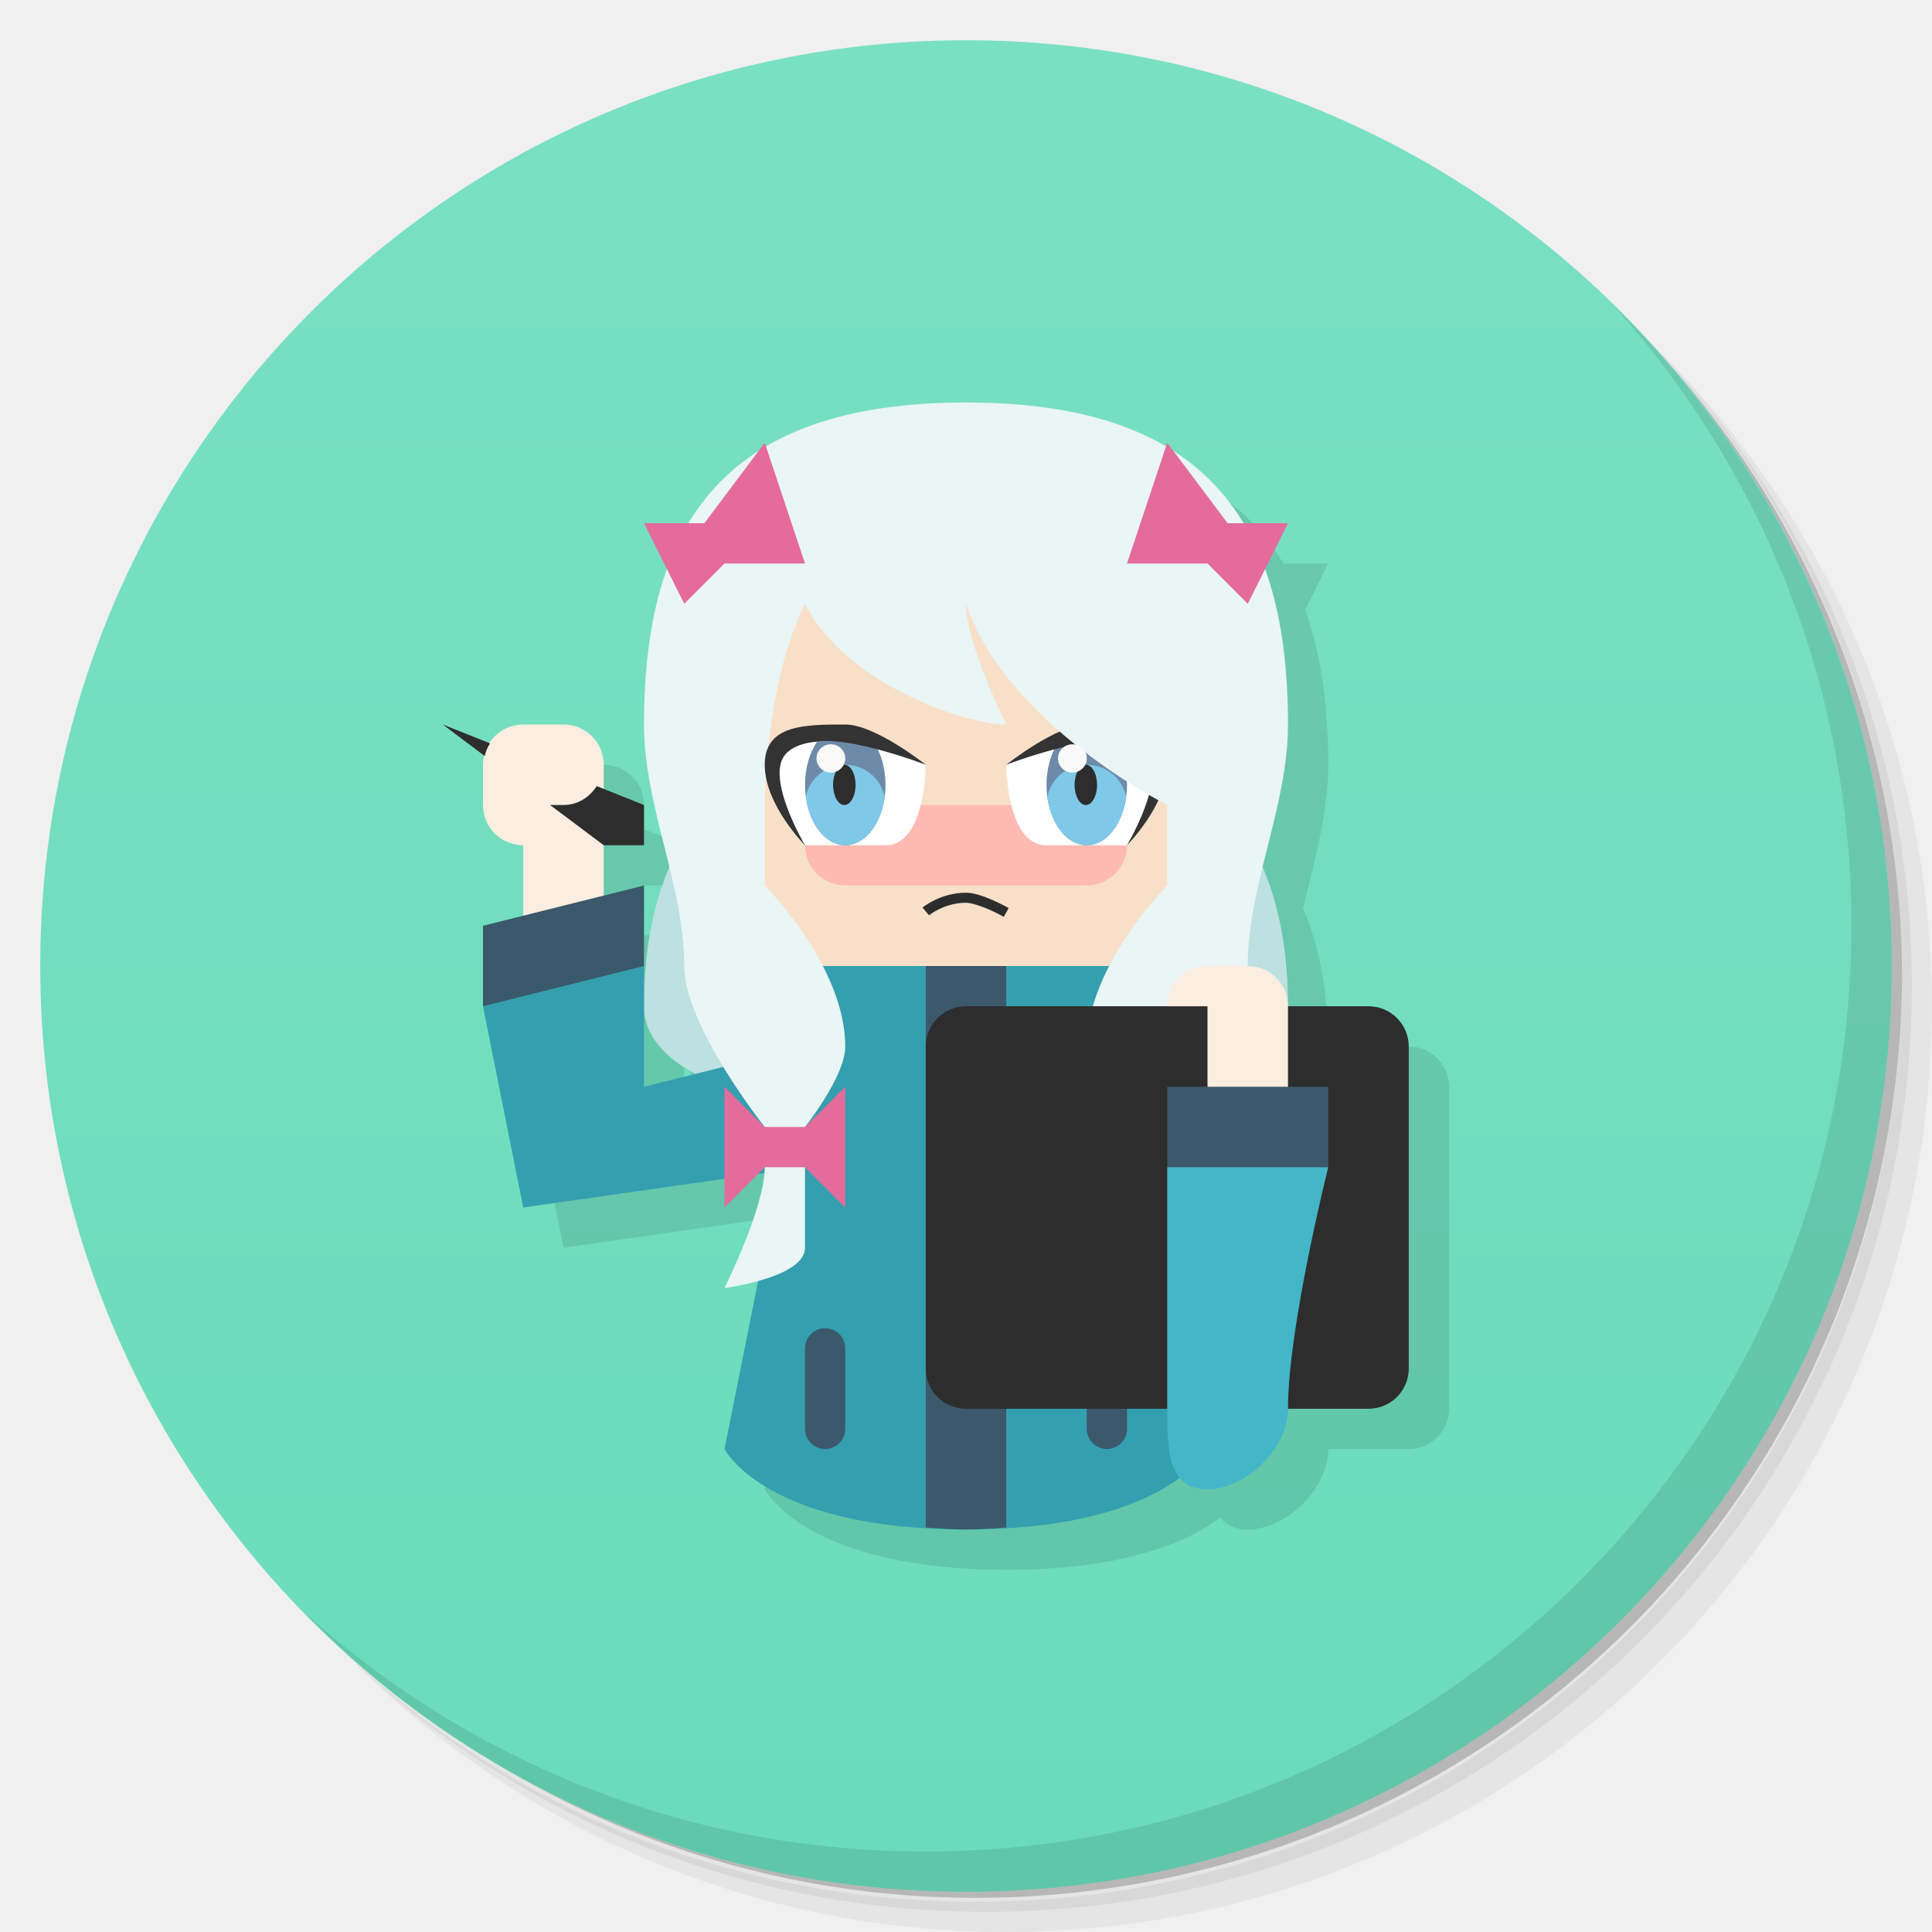
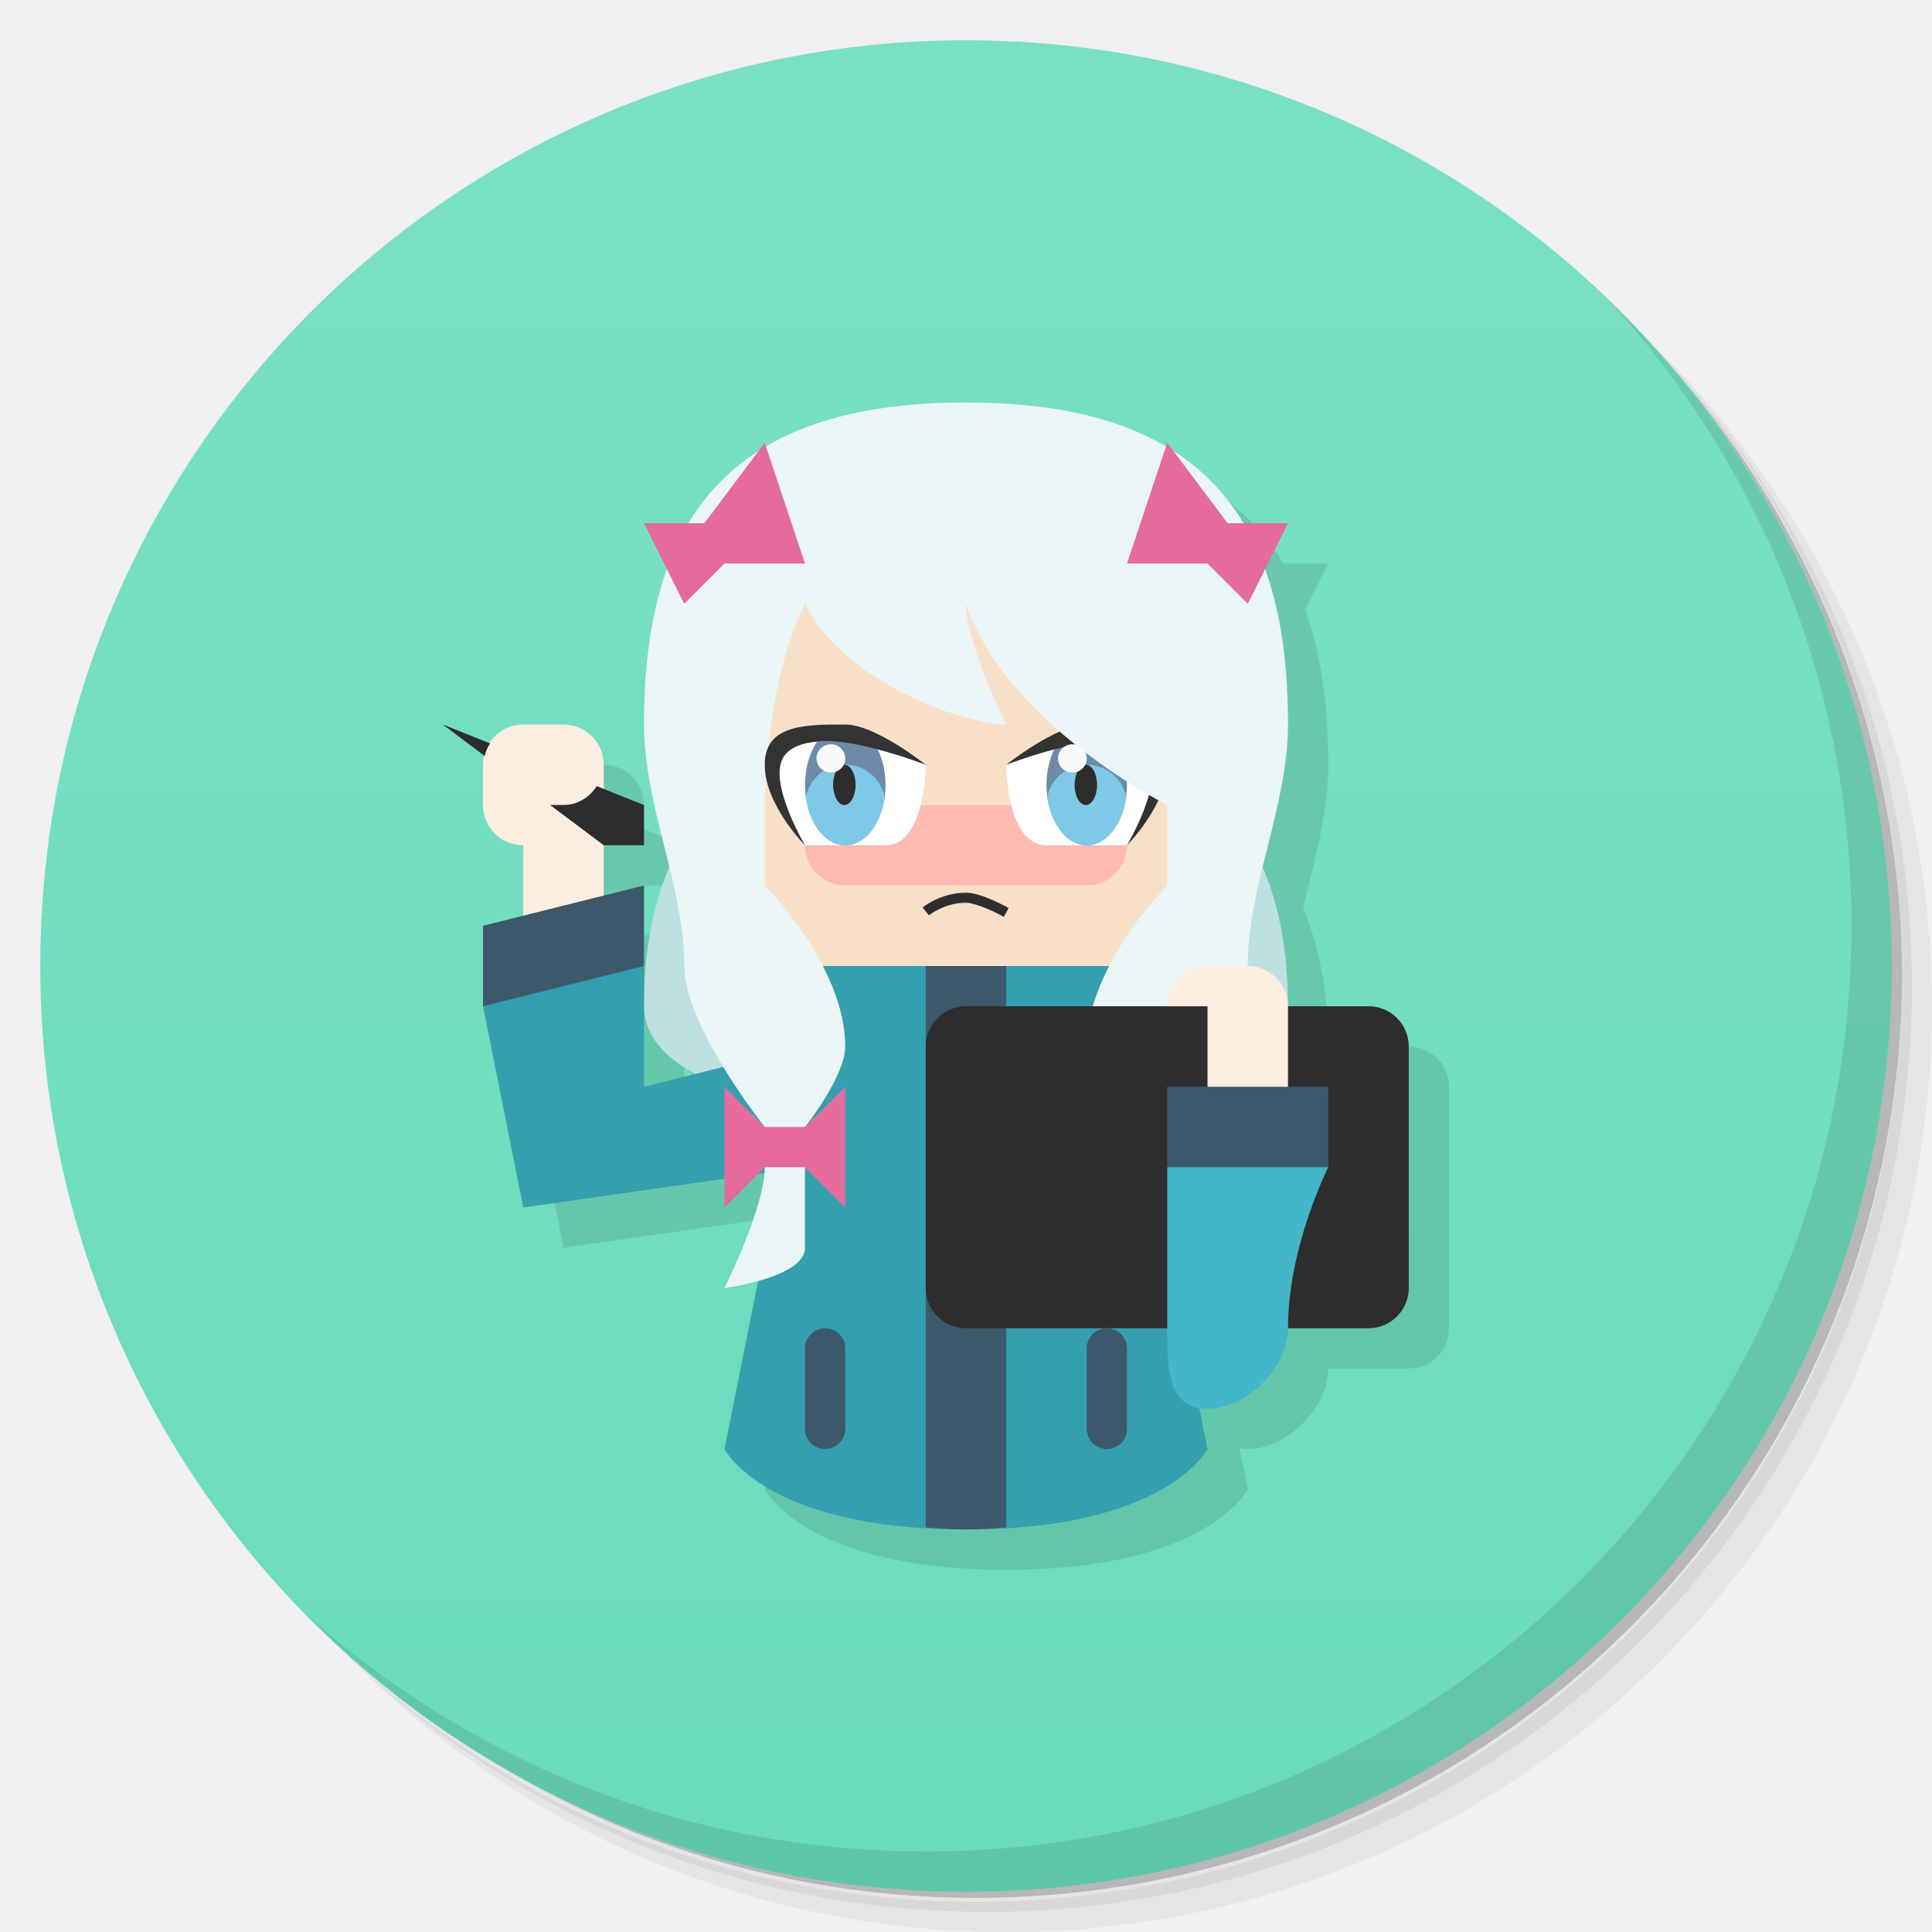
<svg xmlns="http://www.w3.org/2000/svg" version="1.1" viewBox="0 0 48 48">
  <defs>
    <linearGradient id="bg" x2="0" y1="1" y2="47" gradientUnits="userSpaceOnUse">
      <stop style="stop-color:#7ae0c2" offset="0" />
      <stop style="stop-color:#6adcbb" offset="1" />
    </linearGradient>
  </defs>
  <path d="m36.31 5c5.859 4.062 9.688 10.831 9.688 18.5 0 12.426-10.07 22.5-22.5 22.5-7.669 0-14.438-3.828-18.5-9.688 1.037 1.822 2.306 3.499 3.781 4.969 4.085 3.712 9.514 5.969 15.469 5.969 12.703 0 23-10.298 23-23 0-5.954-2.256-11.384-5.969-15.469-1.469-1.475-3.147-2.744-4.969-3.781zm4.969 3.781c3.854 4.113 6.219 9.637 6.219 15.719 0 12.703-10.297 23-23 23-6.081 0-11.606-2.364-15.719-6.219 4.16 4.144 9.883 6.719 16.219 6.719 12.703 0 23-10.298 23-23 0-6.335-2.575-12.06-6.719-16.219z" style="opacity:.05" />
  <path d="m41.28 8.781c3.712 4.085 5.969 9.514 5.969 15.469 0 12.703-10.297 23-23 23-5.954 0-11.384-2.256-15.469-5.969 4.113 3.854 9.637 6.219 15.719 6.219 12.703 0 23-10.298 23-23 0-6.081-2.364-11.606-6.219-15.719z" style="opacity:.1" />
  <path d="m31.25 2.375c8.615 3.154 14.75 11.417 14.75 21.13 0 12.426-10.07 22.5-22.5 22.5-9.708 0-17.971-6.135-21.12-14.75a23 23 0 0 0 44.875-7 23 23 0 0 0-16-21.875z" style="opacity:.2" />
  <circle cx="24" cy="24" r="23" style="fill:url(#bg)" />
-   <path d="m25 11c-2.135 0-3.755 0.385-4.967 1.1l-0.033-0.1-0.154 0.205c-0.734 0.469-1.298 1.076-1.73 1.795h-1.115l0.572 1.147c-0.395 1.097-0.572 2.386-0.572 3.853 0 1.201 0.341 2.383 0.627 3.562-0.365 0.854-0.627 1.97-0.627 3.438 0 0.719 0.511 1.265 1.273 1.682l-1.273 0.318v-5l-1 0.25v-1.25h1v-1l-1-0.398v-0.602c0-0.554-0.446-1-1-1h-1c-0.354 0-0.649 0.193-0.826 0.469l-1.174-0.469 1.043 0.783c-0.016 0.072-0.043 0.14-0.043 0.217v1c0 0.554 0.446 1 1 1v1.75l-1 0.25v2l1 5 5-0.715v0.715l0.834-0.834 0.15-0.021c-0.08 1.034-0.984 2.856-0.984 2.856s0.402-0.061 0.836-0.18l-0.836 4.18s1 2 6 2c3.002 0 4.545-0.719 5.312-1.295 0.148 0.179 0.36 0.295 0.688 0.295 0.943 0 2-1 2-2h2c0.554 0 1-0.446 1-1v-8c0-0.554-0.446-1-1-1h-2c0-1.468-0.262-2.583-0.627-3.438 0.286-1.18 0.627-2.361 0.627-3.562 0-1.467-0.177-2.756-0.572-3.853l0.572-1.147h-1.115c-0.432-0.719-0.997-1.326-1.73-1.795l-0.154-0.205-0.033 0.1c-1.212-0.714-2.832-1.1-4.967-1.1z" style="opacity:.1" />
+   <path d="m25 11c-2.135 0-3.755 0.385-4.967 1.1l-0.033-0.1-0.154 0.205c-0.734 0.469-1.298 1.076-1.73 1.795h-1.115l0.572 1.147c-0.395 1.097-0.572 2.386-0.572 3.853 0 1.201 0.341 2.383 0.627 3.562-0.365 0.854-0.627 1.97-0.627 3.438 0 0.719 0.511 1.265 1.273 1.682l-1.273 0.318v-2-1-2l-1 0.25v-1.25h1v-1l-1-0.398v-0.602c0-0.554-0.446-1-1-1h-1c-0.354 0-0.649 0.193-0.826 0.469l-1.174-0.469 1.043 0.783c-0.016 0.072-0.043 0.14-0.043 0.217v1c0 0.554 0.446 1 1 1v1.75l-1 0.25v2l1 5 5-0.715v0.715l0.834-0.834 0.15-0.021c-0.08 1.034-0.984 2.856-0.984 2.856s0.402-0.061 0.836-0.18l-0.836 4.18s1 2 6 2 6-2 6-2l-0.205-1.027c0.066 0.012 0.127 0.027 0.205 0.027 0.943 0 2-1 2-2h2c0.554 0 1-0.446 1-1v-6c0-0.554-0.446-1-1-1h-2c0-1.468-0.262-2.583-0.627-3.438 0.286-1.18 0.627-2.361 0.627-3.562 0-1.467-0.177-2.756-0.572-3.853l0.572-1.147h-1.115c-0.432-0.719-0.997-1.326-1.73-1.795l-0.154-0.205-0.033 0.1c-1.212-0.714-2.832-1.1-4.967-1.1z" style="opacity:.1" />
  <path d="m40.03 7.531c3.712 4.084 5.969 9.514 5.969 15.469 0 12.703-10.297 23-23 23-5.954 0-11.384-2.256-15.469-5.969 4.178 4.291 10.01 6.969 16.469 6.969 12.703 0 23-10.298 23-23 0-6.462-2.677-12.291-6.969-16.469z" style="opacity:.1" />
  <path d="m19 19s-3 1-3 6c0 2.848 8 3 8 3s8-0.152 8-3c0-5-3-6-3-6z" style="fill:#bde0e0" />
  <path d="m24 25c-3 0-5-1-6-3-1.193-2.385 0-8 0-8h12s1.193 5.615 0 8c-1 2-3 3-6 3z" style="fill:#f8e0c8" />
  <path d="m19 24 1 2-2 10s1 2 6 2 6-2 6-2l-2-10 1-2h-4l-1 1-1-1z" style="fill:#349faf" />
  <path d="m13 18c-0.554 0-1 0.446-1 1v1c0 0.554 0.446 1 1 1v2c0 0.554 0.446 1 1 1s1-0.446 1-1v-4c0-0.554-0.446-1-1-1z" style="fill:#fbeddf;paint-order:stroke fill markers" />
  <path d="m12 25v-2l4-1v2l-2 1z" style="fill:#3b596b" />
  <path d="m20 26-4 1v-3l-4 1 1 5 7-1z" style="fill:#349faf" />
  <path d="m23 24v13.949c0.327 0.02 0.631 0.051 1 0.051s0.673-0.031 1-0.051v-13.949z" style="fill:#3b596b;paint-order:stroke fill markers" />
  <rect x="20" y="20" width="8" height="2" ry="1" style="fill:#ffbab3;paint-order:stroke fill markers" />
  <path d="m25 19s1.255-1 2-1c1 0 2 0 2 1s-1 2-1 2z" style="fill:#333" />
  <path d="m27.699 18.426-0.699 0.574-0.809-0.381c-0.645 0.17-1.191 0.381-1.191 0.381s0 2 1 2h2s0.993-1.675 0.488-2.256c-0.176-0.203-0.462-0.291-0.789-0.318z" style="fill:#fff" />
  <path d="m27.621 18.412c-0.457-0.022-0.962 0.084-1.43 0.207a1 1.5 0 0 0-0.191 0.881 1 1.5 0 0 0 1 1.5 1 1.5 0 0 0 1-1.5 1 1.5 0 0 0-0.305-1.074c-0.026-0.002-0.047-0.012-0.074-0.014z" style="fill:#6d8ba8;paint-order:stroke fill markers" />
  <path d="m24 10c-6 0-8 3-8 8 0 2.028 1 4 1 6 0 1.491 2 4 2 4v1c0 1-1 3-1 3s2-0.255 2-1v-3s1-1.255 1-2c0-2-2-4-2-4v-2s0-3 1-5c1 2 4 3 5 3 0 0-1-2-1-3 1 3 5 5 5 5v2s-2 2-2 4c0 0.745 1 2 1 2v3c0 0.745 2 1 2 1s-1-2-1-3v-1s2-2.509 2-4c0-2 1-3.972 1-6 0-5-2-8-8-8z" style="fill:#eaf5f5" />
  <path d="m20.5 33c-0.277 0-0.5 0.223-0.5 0.5v2c0 0.277 0.223 0.5 0.5 0.5s0.5-0.223 0.5-0.5v-2c0-0.277-0.223-0.5-0.5-0.5zm7 0c-0.277 0-0.5 0.223-0.5 0.5v2c0 0.277 0.223 0.5 0.5 0.5s0.5-0.223 0.5-0.5v-2c0-0.277-0.223-0.5-0.5-0.5z" style="fill:#3b596b;paint-order:stroke fill markers" />
-   <rect x="23" y="25" width="12" height="10" ry="1" style="fill:#2d2d2d;paint-order:stroke fill markers" />
+   <rect x="23" y="25" width="12" height="8" ry="1" style="fill:#2d2d2d;paint-order:stroke fill markers" />
  <path d="m30 24c-0.554 0-1 0.446-1 1h1v2c0 0.554 0.446 1 1 1s1-0.446 1-1v-2c0-0.554-0.446-1-1-1z" style="fill:#fbeddf;paint-order:stroke fill markers" />
  <path d="m33 27h-4v2l2 1 2-1z" style="fill:#3b596b;paint-order:stroke fill markers" />
-   <path d="m32 35c0 1-1.057 2-2 2-1 0-1-1-1-2v-6h4s-1 3.972-1 6z" style="fill:#43b6c7" />
+   <path d="m32 33c0 1-1.057 2-2 2-1 0-1-1-1-2v-4h4s-1 1.972-1 4z" style="fill:#43b6c7" />
  <path d="m18 27 1 1h1l1-1v3l-1-1h-1l-1 1z" style="fill:#e46b9c" />
  <path d="m24 22.18c-0.63-0.004-1.08 0.367-1.08 0.367l0.16 0.193s0.389-0.314 0.92-0.311c0.135 9.15e-4 0.382 0.084 0.582 0.172s0.357 0.178 0.357 0.178l0.121-0.219s-0.165-0.094-0.377-0.188c-0.212-0.093-0.464-0.192-0.684-0.193z" style="color-rendering:auto;color:#000000;dominant-baseline:auto;fill:#2d2d2d;font-feature-settings:normal;font-variant-alternates:normal;font-variant-caps:normal;font-variant-ligatures:normal;font-variant-numeric:normal;font-variant-position:normal;image-rendering:auto;isolation:auto;mix-blend-mode:normal;shape-padding:0;shape-rendering:auto;solid-color:#000000;text-decoration-color:#000000;text-decoration-line:none;text-decoration-style:solid;text-indent:0;text-orientation:mixed;text-transform:none;white-space:normal" />
  <path d="m17 15-1-2h1.5l1.5-2 1 3h-2z" style="fill:#e46b9c" />
  <path d="m31 15 1-2h-1.5l-1.5-2-1 3h2z" style="fill:#e46b9c" />
  <path d="m23 19s-1.255-1-2-1c-1 0-2 0-2 1s1 2 1 2z" style="fill:#333" />
  <path d="m20.301 18.426c-0.327 0.027-0.613 0.116-0.789 0.318-0.505 0.581 0.488 2.256 0.488 2.256h2c1 0 1-2 1-2s-0.546-0.21-1.191-0.381l-0.809 0.381z" style="fill:#fff" />
  <path d="m20.379 18.412c-0.028 0.001-0.05 0.011-0.078 0.014a1 1.5 0 0 0-0.301 1.074 1 1.5 0 0 0 1 1.5 1 1.5 0 0 0 1-1.5 1 1.5 0 0 0-0.191-0.881c-0.467-0.123-0.972-0.229-1.43-0.207z" style="fill:#6d8ba8;paint-order:stroke fill markers" />
  <path d="m11 18 1.043 0.783c0.026-0.115 0.069-0.218 0.131-0.314zm3.826 1.531c-0.178 0.276-0.472 0.469-0.826 0.469h-0.334l1.334 1h1v-1z" style="fill:#2d2d2d" />
  <path d="M 21,19 A 1,1 0 0 0 20.02,19.797 1,1.5 0 0 0 21,21 1,1.5 0 0 0 21.98,19.803 1,1 0 0 0 21,19 Z" style="fill:#7fc8e8;paint-order:stroke fill markers" />
  <ellipse cx="20.977" cy="19.5" rx=".279" ry=".5" style="fill:#2d2d2d;paint-order:stroke fill markers" />
  <ellipse cx="20.643" cy="18.843" rx=".357" ry=".351" style="fill:#f9f9f9;paint-order:stroke fill markers" />
  <path d="M 27,19 A 1,1 0 0 0 26.02,19.797 1,1.5 0 0 0 27,21 1,1.5 0 0 0 27.98,19.803 1,1 0 0 0 27,19 Z" style="fill:#7fc8e8;paint-order:stroke fill markers" />
  <ellipse cx="26.977" cy="19.5" rx=".279" ry=".5" style="fill:#2d2d2d;paint-order:stroke fill markers" />
  <ellipse cx="26.643" cy="18.843" rx=".357" ry=".351" style="fill:#f9f9f9;paint-order:stroke fill markers" />
</svg>
